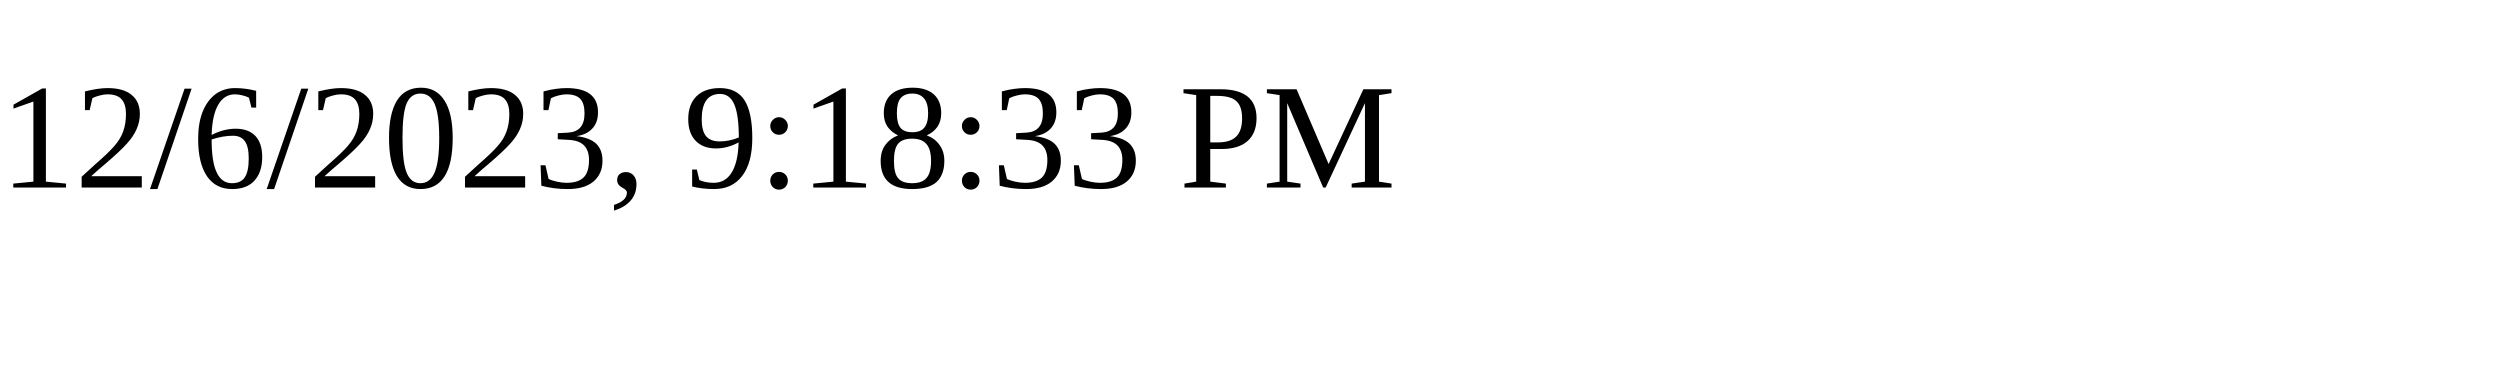
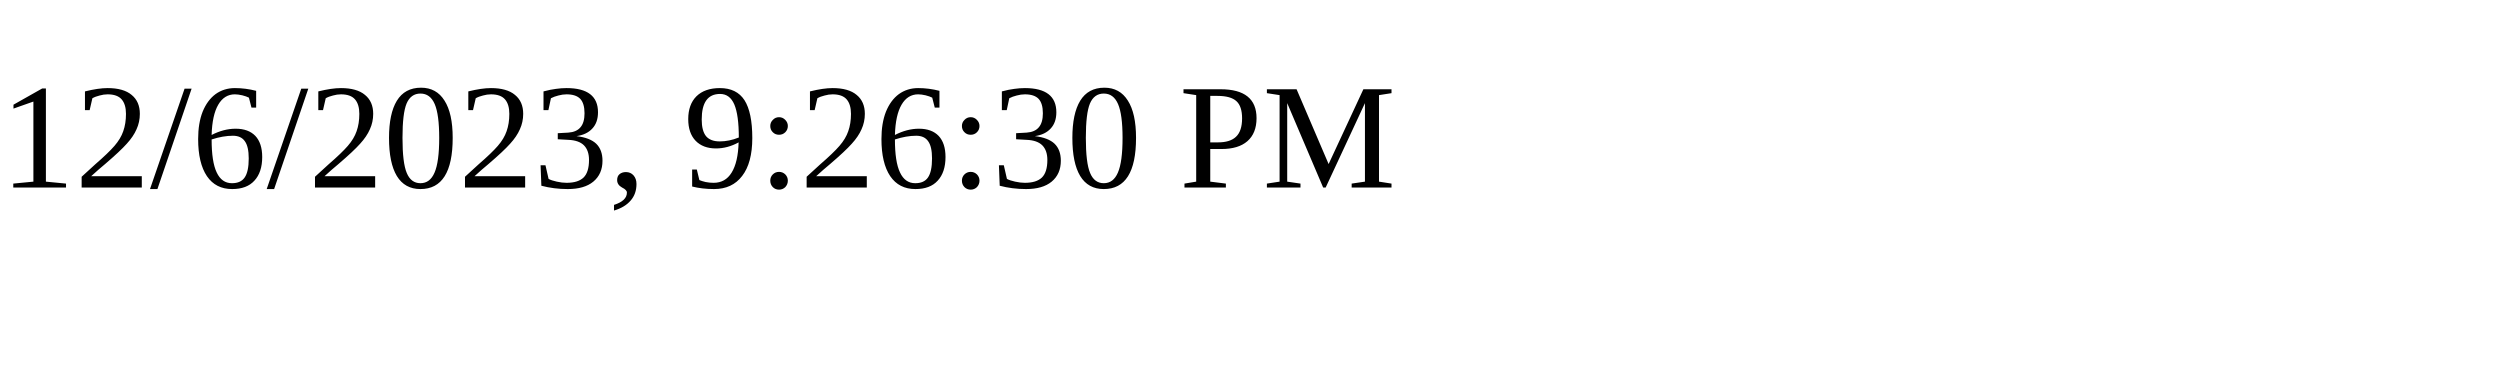
<svg xmlns="http://www.w3.org/2000/svg" height="30" width="200">
-   <text x="0" y="15">12/6/2023, 9:18:33 PM</text>
+   <text x="0" y="15">12/6/2023, 9:26:30 PM</text>
</svg>
